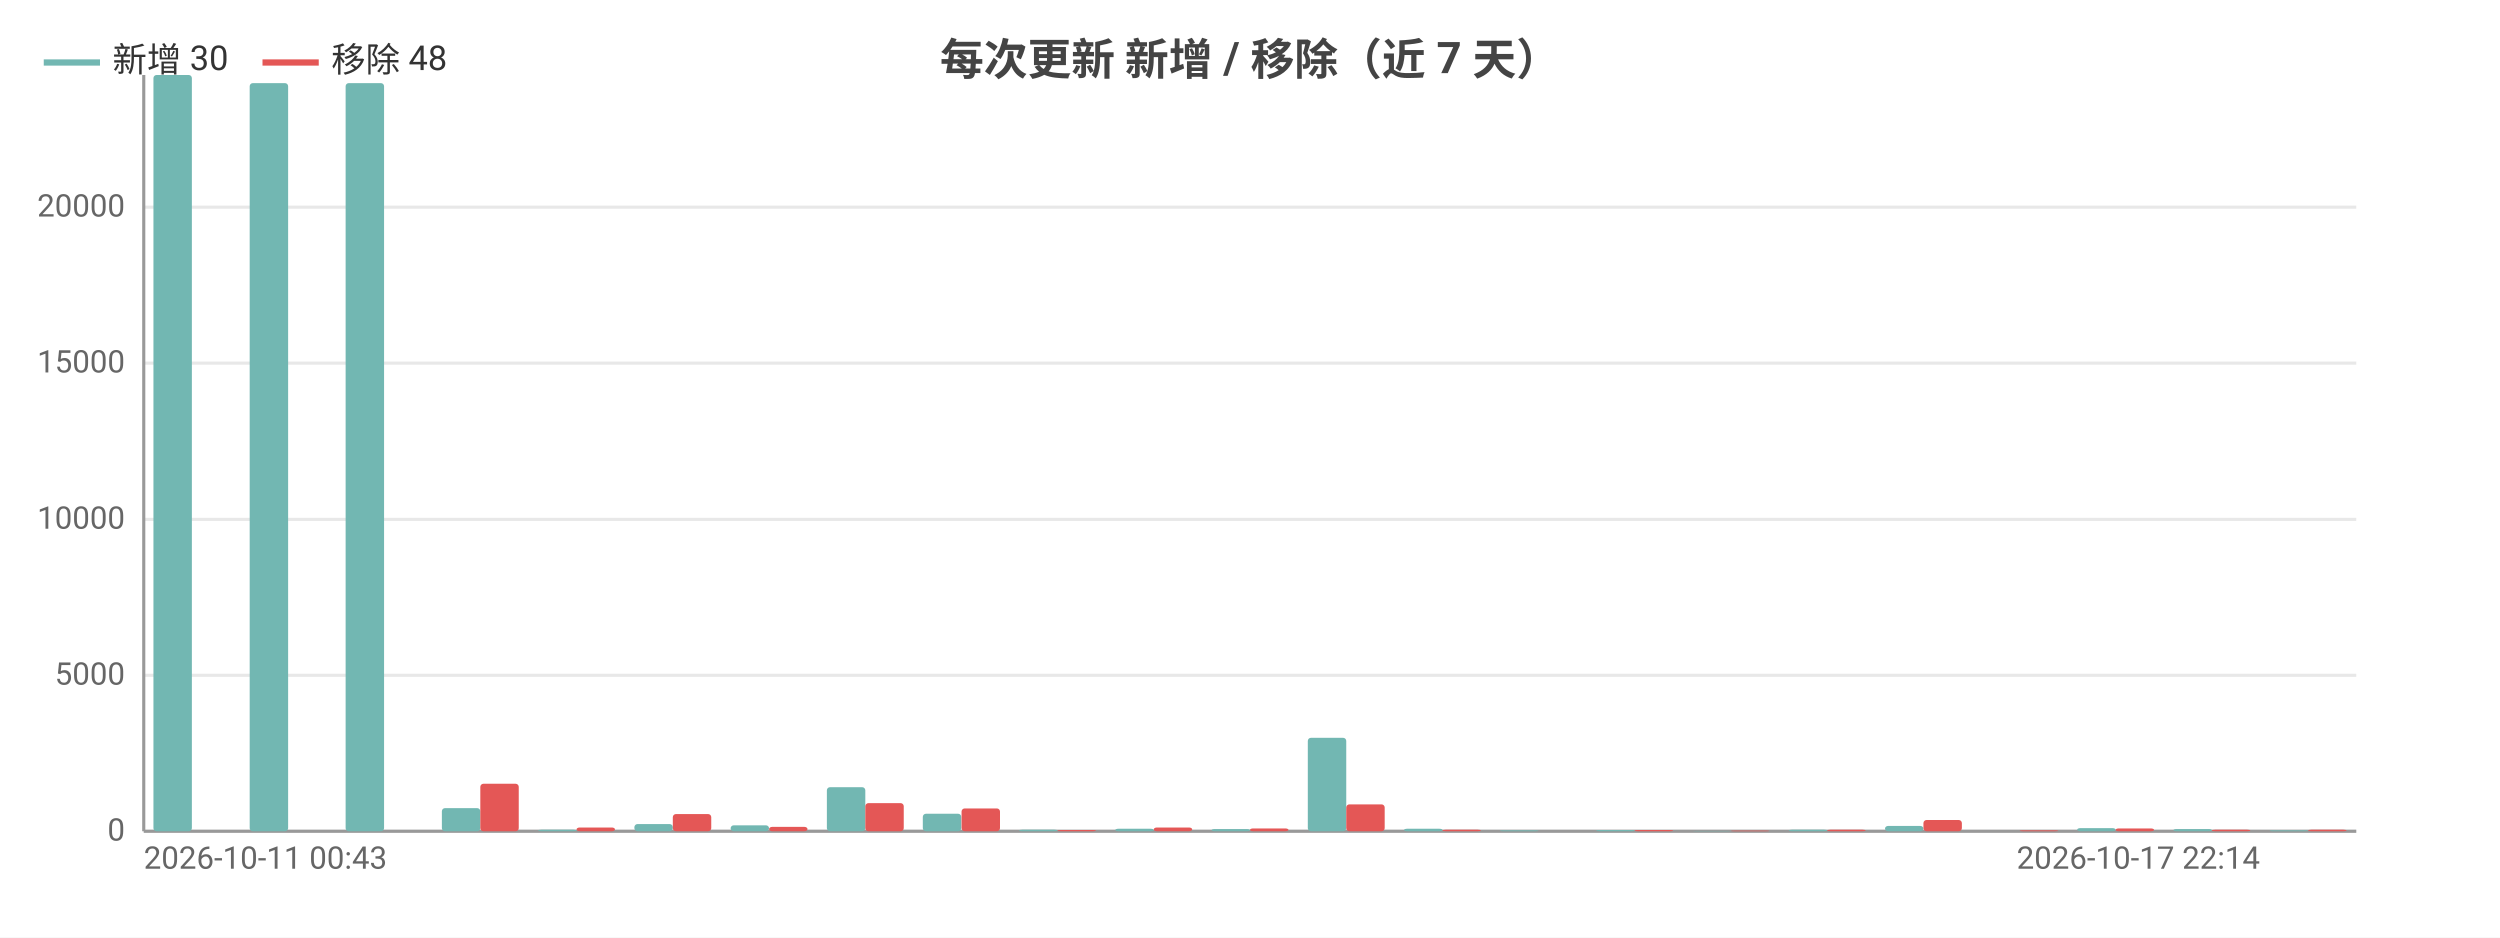
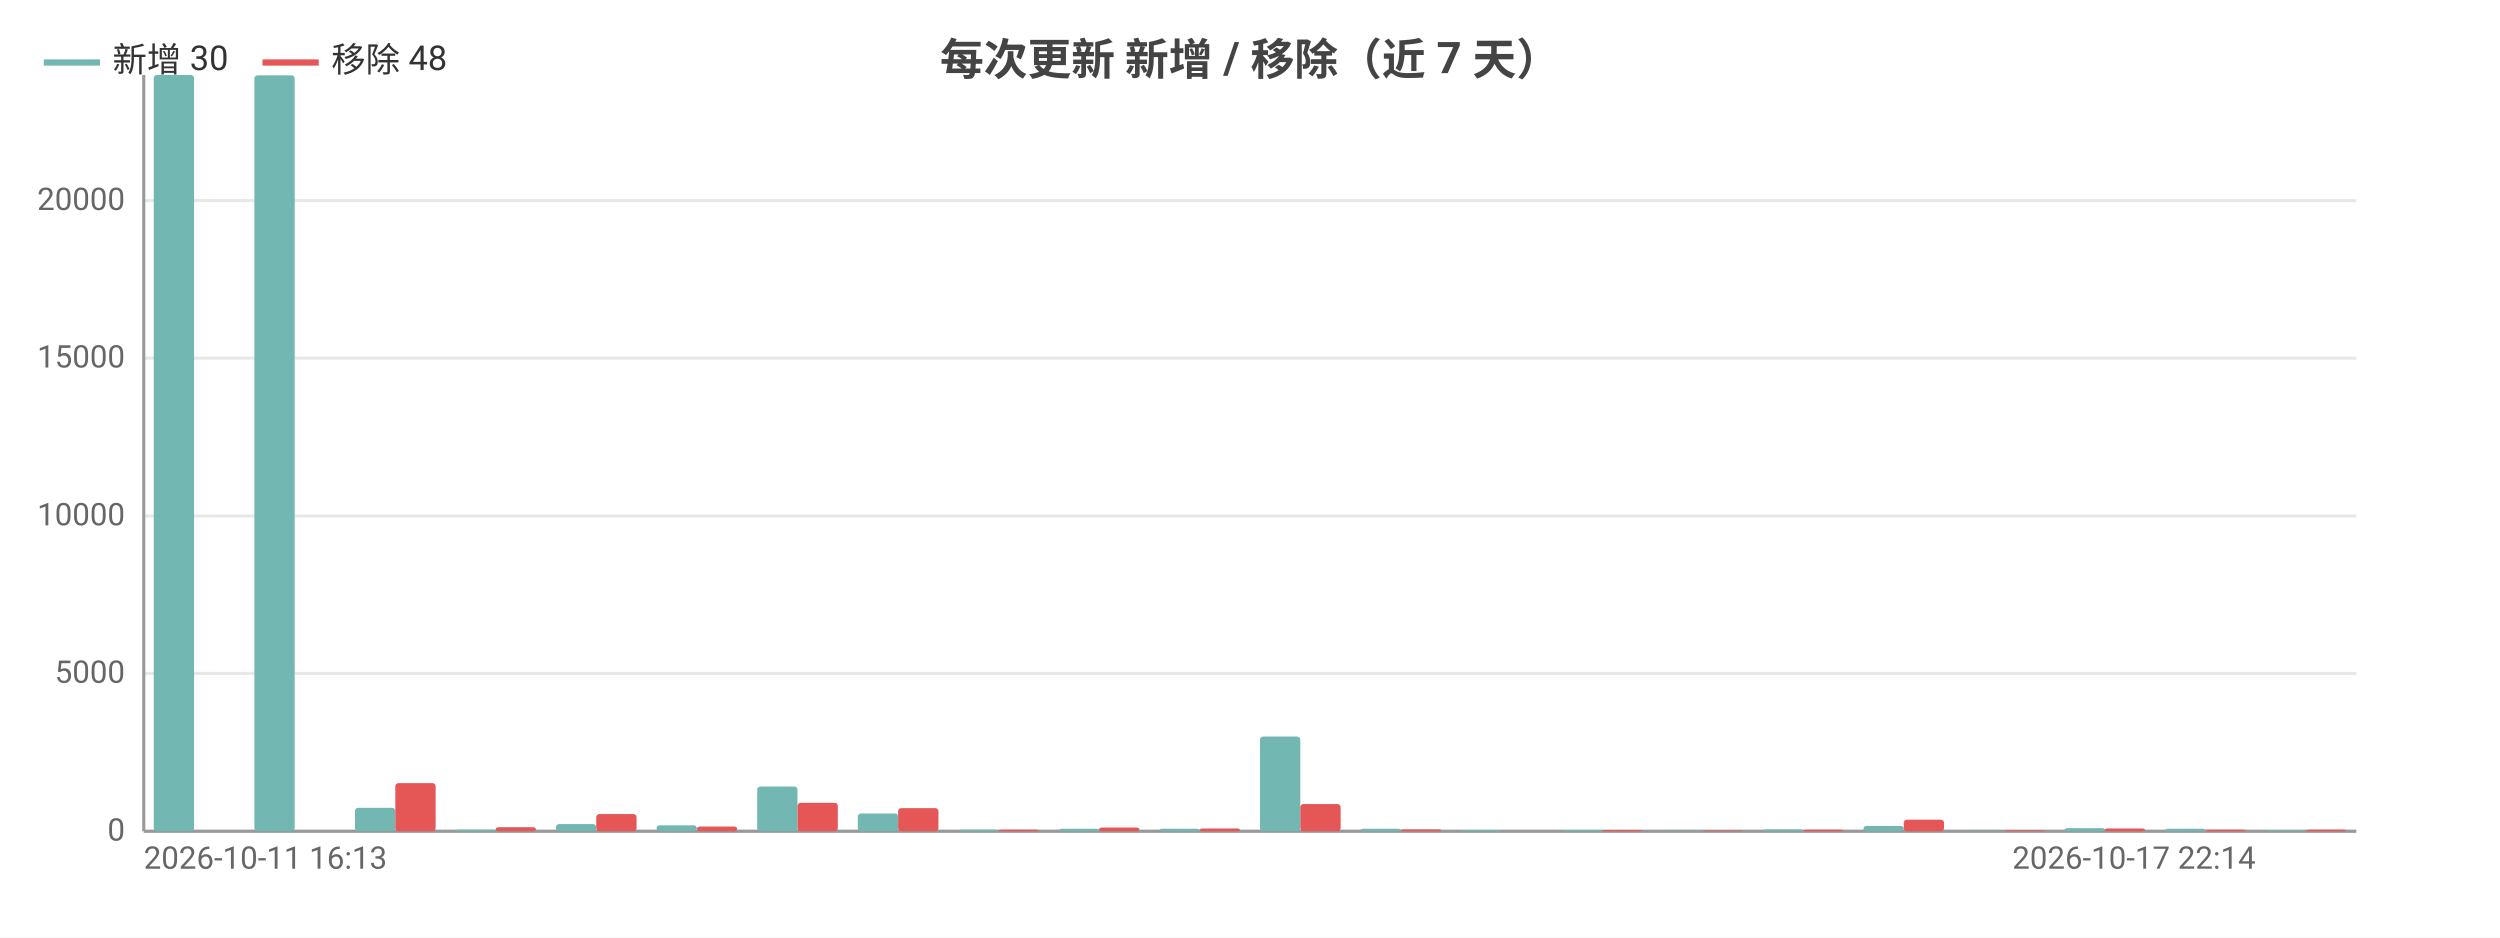
<svg xmlns="http://www.w3.org/2000/svg" width="800" height="300" viewBox="0 0 800 300">
  <rect width="800" height="300" fill="#ffffff" />
  <style>text{font-family:system-ui,-apple-system,'Segoe UI',Roboto,'PingFang SC','Microsoft YaHei','Noto Sans CJK SC',sans-serif}.g{stroke:#e8e8e8;stroke-width:1}.a{stroke:#999;stroke-width:1}.t{font-size:10px;fill:#666}.m{font-size:10px;text-anchor:middle;fill:#666}.e{font-size:10px;text-anchor:end;fill:#666}.l{font-size:11px;fill:#333}.tt{font-size:14px;font-weight:600;text-anchor:middle;fill:#444}.em{font-size:13px;text-anchor:middle;fill:#999}</style>
  <text class="tt" x="400.0" y="24">每次更新 新增 / 移除（近 7 天）</text>
  <line class="g" x1="46" y1="266" x2="754" y2="266" />
  <text class="e" x="40" y="269">0</text>
-   <line class="g" x1="46" y1="216.1" x2="754" y2="216.1" />
-   <text class="e" x="40" y="219.1">5000</text>
-   <line class="g" x1="46" y1="166.2" x2="754" y2="166.2" />
-   <text class="e" x="40" y="169.2">10000</text>
-   <line class="g" x1="46" y1="116.2" x2="754" y2="116.2" />
-   <text class="e" x="40" y="119.2">15000</text>
-   <line class="g" x1="46" y1="66.3" x2="754" y2="66.3" />
-   <text class="e" x="40" y="69.3">20000</text>
+   <line class="g" x1="46" y1="215.5" x2="754" y2="215.5" />
+   <text class="e" x="40" y="218.5">5000</text>
+   <line class="g" x1="46" y1="165.1" x2="754" y2="165.1" />
+   <text class="e" x="40" y="168.1">10000</text>
+   <line class="g" x1="46" y1="114.6" x2="754" y2="114.6" />
+   <text class="e" x="40" y="117.6">15000</text>
+   <line class="g" x1="46" y1="64.2" x2="754" y2="64.2" />
+   <text class="e" x="40" y="67.2">20000</text>
  <line class="a" x1="46" y1="24" x2="46" y2="266" />
  <line class="a" x1="46" y1="266" x2="754" y2="266" />
-   <rect x="49.1" y="24" width="12.3" height="242" fill="#72b7b2" rx="1" />
-   <rect x="61.4" y="266" width="12.3" height="0" fill="#e45756" rx="1" />
-   <rect x="79.9" y="26.6" width="12.3" height="239.4" fill="#72b7b2" rx="1" />
-   <rect x="92.2" y="266" width="12.3" height="0" fill="#e45756" rx="1" />
-   <rect x="110.6" y="26.6" width="12.3" height="239.4" fill="#72b7b2" rx="1" />
-   <rect x="123.0" y="266" width="12.3" height="0" fill="#e45756" rx="1" />
-   <rect x="141.4" y="258.6" width="12.3" height="7.4" fill="#72b7b2" rx="1" />
-   <rect x="153.7" y="250.8" width="12.3" height="15.2" fill="#e45756" rx="1" />
-   <rect x="172.2" y="265.5" width="12.3" height="0.5" fill="#72b7b2" rx="1" />
-   <rect x="184.5" y="264.8" width="12.3" height="1.2" fill="#e45756" rx="1" />
-   <rect x="203.0" y="263.7" width="12.3" height="2.3" fill="#72b7b2" rx="1" />
-   <rect x="215.3" y="260.5" width="12.3" height="5.5" fill="#e45756" rx="1" />
-   <rect x="233.8" y="264.1" width="12.3" height="1.9" fill="#72b7b2" rx="1" />
-   <rect x="246.1" y="264.6" width="12.3" height="1.4" fill="#e45756" rx="1" />
-   <rect x="264.6" y="251.9" width="12.3" height="14.1" fill="#72b7b2" rx="1" />
-   <rect x="276.9" y="257.0" width="12.3" height="9.0" fill="#e45756" rx="1" />
-   <rect x="295.3" y="260.4" width="12.3" height="5.6" fill="#72b7b2" rx="1" />
-   <rect x="307.7" y="258.7" width="12.3" height="7.3" fill="#e45756" rx="1" />
-   <rect x="326.1" y="265.5" width="12.3" height="0.5" fill="#72b7b2" rx="1" />
-   <rect x="338.4" y="265.6" width="12.3" height="0.4" fill="#e45756" rx="1" />
-   <rect x="356.9" y="265.2" width="12.3" height="0.8" fill="#72b7b2" rx="1" />
-   <rect x="369.2" y="264.8" width="12.3" height="1.2" fill="#e45756" rx="1" />
-   <rect x="387.7" y="265.3" width="12.3" height="0.7" fill="#72b7b2" rx="1" />
-   <rect x="400" y="265.1" width="12.3" height="0.9" fill="#e45756" rx="1" />
-   <rect x="418.5" y="236.1" width="12.3" height="29.9" fill="#72b7b2" rx="1" />
-   <rect x="430.8" y="257.4" width="12.3" height="8.6" fill="#e45756" rx="1" />
-   <rect x="449.3" y="265.2" width="12.3" height="0.8" fill="#72b7b2" rx="1" />
-   <rect x="461.6" y="265.5" width="12.3" height="0.5" fill="#e45756" rx="1" />
-   <rect x="480.0" y="265.7" width="12.3" height="0.3" fill="#72b7b2" rx="1" />
-   <rect x="492.3" y="266.0" width="12.3" height="0.0" fill="#e45756" rx="1" />
-   <rect x="510.8" y="265.6" width="12.3" height="0.4" fill="#72b7b2" rx="1" />
-   <rect x="523.1" y="265.6" width="12.3" height="0.4" fill="#e45756" rx="1" />
-   <rect x="541.6" y="265.9" width="12.3" height="0.1" fill="#72b7b2" rx="1" />
-   <rect x="553.9" y="265.8" width="12.3" height="0.2" fill="#e45756" rx="1" />
-   <rect x="572.4" y="265.5" width="12.3" height="0.5" fill="#72b7b2" rx="1" />
-   <rect x="584.7" y="265.5" width="12.3" height="0.5" fill="#e45756" rx="1" />
-   <rect x="603.2" y="264.3" width="12.3" height="1.7" fill="#72b7b2" rx="1" />
-   <rect x="615.5" y="262.4" width="12.3" height="3.6" fill="#e45756" rx="1" />
-   <rect x="633.9" y="266.0" width="12.3" height="0.0" fill="#72b7b2" rx="1" />
-   <rect x="646.3" y="265.7" width="12.3" height="0.3" fill="#e45756" rx="1" />
-   <rect x="664.7" y="265.0" width="12.3" height="1.0" fill="#72b7b2" rx="1" />
-   <rect x="677.0" y="265.1" width="12.3" height="0.9" fill="#e45756" rx="1" />
-   <rect x="695.5" y="265.3" width="12.3" height="0.7" fill="#72b7b2" rx="1" />
-   <rect x="707.8" y="265.5" width="12.3" height="0.5" fill="#e45756" rx="1" />
-   <rect x="726.3" y="265.7" width="12.3" height="0.3" fill="#72b7b2" rx="1" />
-   <rect x="738.6" y="265.5" width="12.3" height="0.5" fill="#e45756" rx="1" />
-   <text class="t" x="46" y="278">2026-10-11 00:43</text>
-   <text class="e" x="723.2" y="278">2026-10-17 22:14</text>
+   <rect x="49.2" y="24" width="12.9" height="242" fill="#72b7b2" rx="1" />
+   <rect x="62.1" y="266" width="12.9" height="0" fill="#e45756" rx="1" />
+   <rect x="81.4" y="24.1" width="12.9" height="241.9" fill="#72b7b2" rx="1" />
+   <rect x="94.3" y="266" width="12.9" height="0" fill="#e45756" rx="1" />
+   <rect x="113.6" y="258.5" width="12.9" height="7.5" fill="#72b7b2" rx="1" />
+   <rect x="126.5" y="250.6" width="12.9" height="15.4" fill="#e45756" rx="1" />
+   <rect x="145.8" y="265.5" width="12.9" height="0.5" fill="#72b7b2" rx="1" />
+   <rect x="158.6" y="264.7" width="12.9" height="1.3" fill="#e45756" rx="1" />
+   <rect x="177.9" y="263.7" width="12.9" height="2.3" fill="#72b7b2" rx="1" />
+   <rect x="190.8" y="260.5" width="12.9" height="5.5" fill="#e45756" rx="1" />
+   <rect x="210.1" y="264.1" width="12.9" height="1.9" fill="#72b7b2" rx="1" />
+   <rect x="223" y="264.5" width="12.9" height="1.5" fill="#e45756" rx="1" />
+   <rect x="242.3" y="251.7" width="12.9" height="14.3" fill="#72b7b2" rx="1" />
+   <rect x="255.2" y="256.9" width="12.9" height="9.1" fill="#e45756" rx="1" />
+   <rect x="274.5" y="260.3" width="12.9" height="5.7" fill="#72b7b2" rx="1" />
+   <rect x="287.4" y="258.6" width="12.9" height="7.4" fill="#e45756" rx="1" />
+   <rect x="306.7" y="265.5" width="12.9" height="0.5" fill="#72b7b2" rx="1" />
+   <rect x="319.5" y="265.5" width="12.9" height="0.5" fill="#e45756" rx="1" />
+   <rect x="338.9" y="265.2" width="12.9" height="0.8" fill="#72b7b2" rx="1" />
+   <rect x="351.7" y="264.8" width="12.9" height="1.2" fill="#e45756" rx="1" />
+   <rect x="371.0" y="265.2" width="12.9" height="0.8" fill="#72b7b2" rx="1" />
+   <rect x="383.9" y="265.1" width="12.9" height="0.9" fill="#e45756" rx="1" />
+   <rect x="403.2" y="235.7" width="12.9" height="30.3" fill="#72b7b2" rx="1" />
+   <rect x="416.1" y="257.3" width="12.9" height="8.7" fill="#e45756" rx="1" />
+   <rect x="435.4" y="265.2" width="12.9" height="0.8" fill="#72b7b2" rx="1" />
+   <rect x="448.3" y="265.4" width="12.9" height="0.6" fill="#e45756" rx="1" />
+   <rect x="467.6" y="265.6" width="12.9" height="0.4" fill="#72b7b2" rx="1" />
+   <rect x="480.5" y="266.0" width="12.9" height="0.0" fill="#e45756" rx="1" />
+   <rect x="499.8" y="265.6" width="12.9" height="0.4" fill="#72b7b2" rx="1" />
+   <rect x="512.6" y="265.6" width="12.9" height="0.4" fill="#e45756" rx="1" />
+   <rect x="531.9" y="265.9" width="12.9" height="0.1" fill="#72b7b2" rx="1" />
+   <rect x="544.8" y="265.8" width="12.9" height="0.2" fill="#e45756" rx="1" />
+   <rect x="564.1" y="265.4" width="12.9" height="0.6" fill="#72b7b2" rx="1" />
+   <rect x="577" y="265.5" width="12.9" height="0.5" fill="#e45756" rx="1" />
+   <rect x="596.3" y="264.3" width="12.9" height="1.7" fill="#72b7b2" rx="1" />
+   <rect x="609.2" y="262.3" width="12.9" height="3.7" fill="#e45756" rx="1" />
+   <rect x="628.5" y="265.9" width="12.9" height="0.1" fill="#72b7b2" rx="1" />
+   <rect x="641.4" y="265.7" width="12.9" height="0.3" fill="#e45756" rx="1" />
+   <rect x="660.7" y="265.0" width="12.9" height="1.0" fill="#72b7b2" rx="1" />
+   <rect x="673.5" y="265.1" width="12.9" height="0.9" fill="#e45756" rx="1" />
+   <rect x="692.9" y="265.2" width="12.9" height="0.8" fill="#72b7b2" rx="1" />
+   <rect x="705.7" y="265.5" width="12.9" height="0.5" fill="#e45756" rx="1" />
+   <rect x="725.0" y="265.7" width="12.9" height="0.3" fill="#72b7b2" rx="1" />
+   <rect x="737.9" y="265.5" width="12.9" height="0.5" fill="#e45756" rx="1" />
+   <text class="t" x="46" y="278">2026-10-11 16:13</text>
+   <text class="e" x="721.8" y="278">2026-10-17 22:14</text>
  <line x1="14" y1="20" x2="32" y2="20" stroke="#72b7b2" stroke-width="2" />
  <text class="l" x="36" y="23">新增 30</text>
  <line x1="84.0" y1="20" x2="102.0" y2="20" stroke="#e45756" stroke-width="2" />
  <text class="l" x="106.0" y="23">移除 48</text>
</svg>
